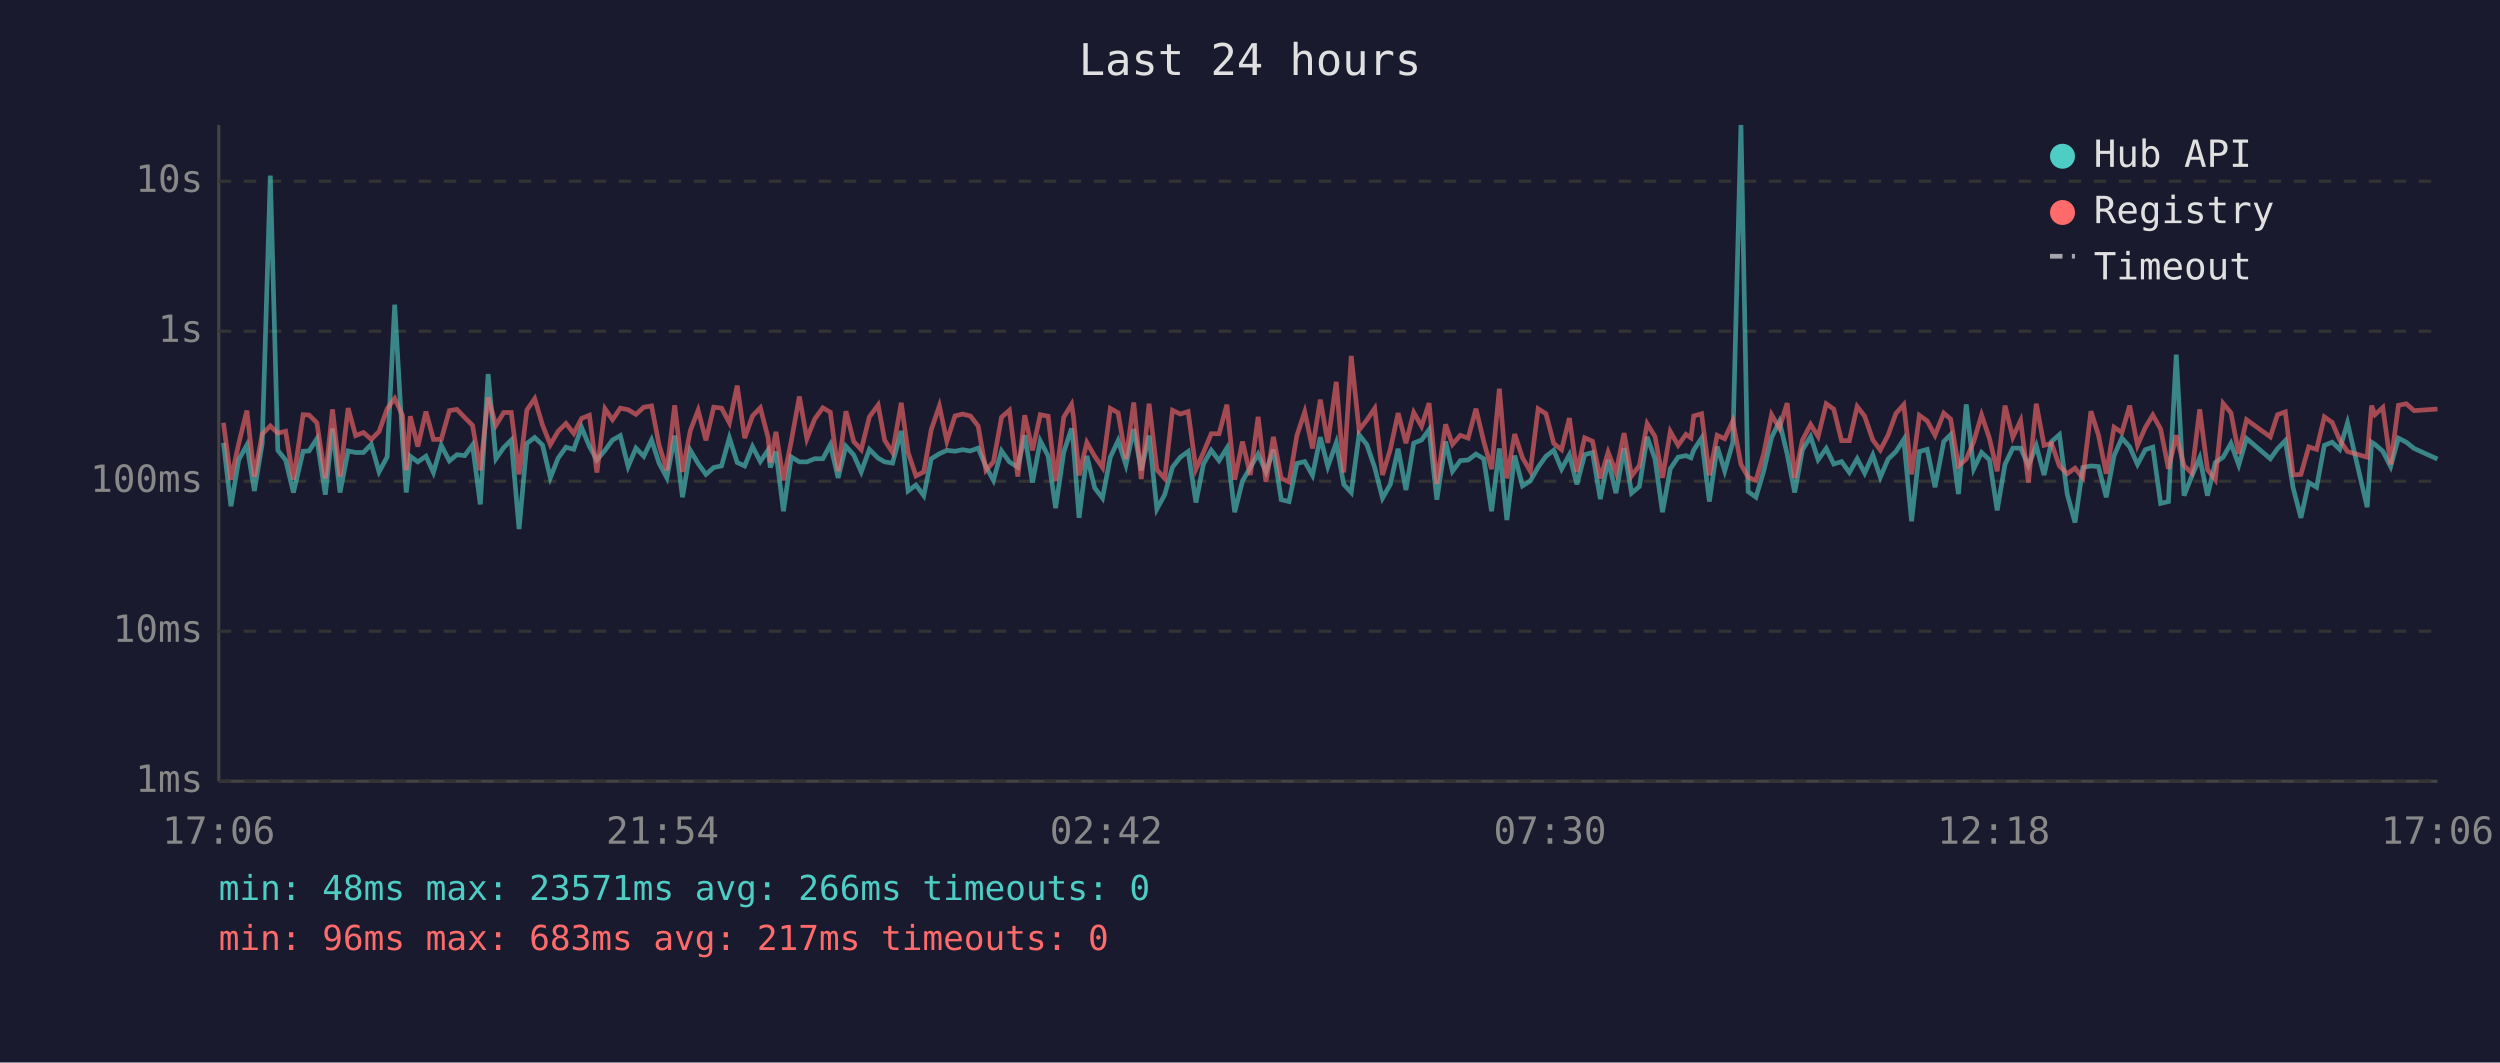
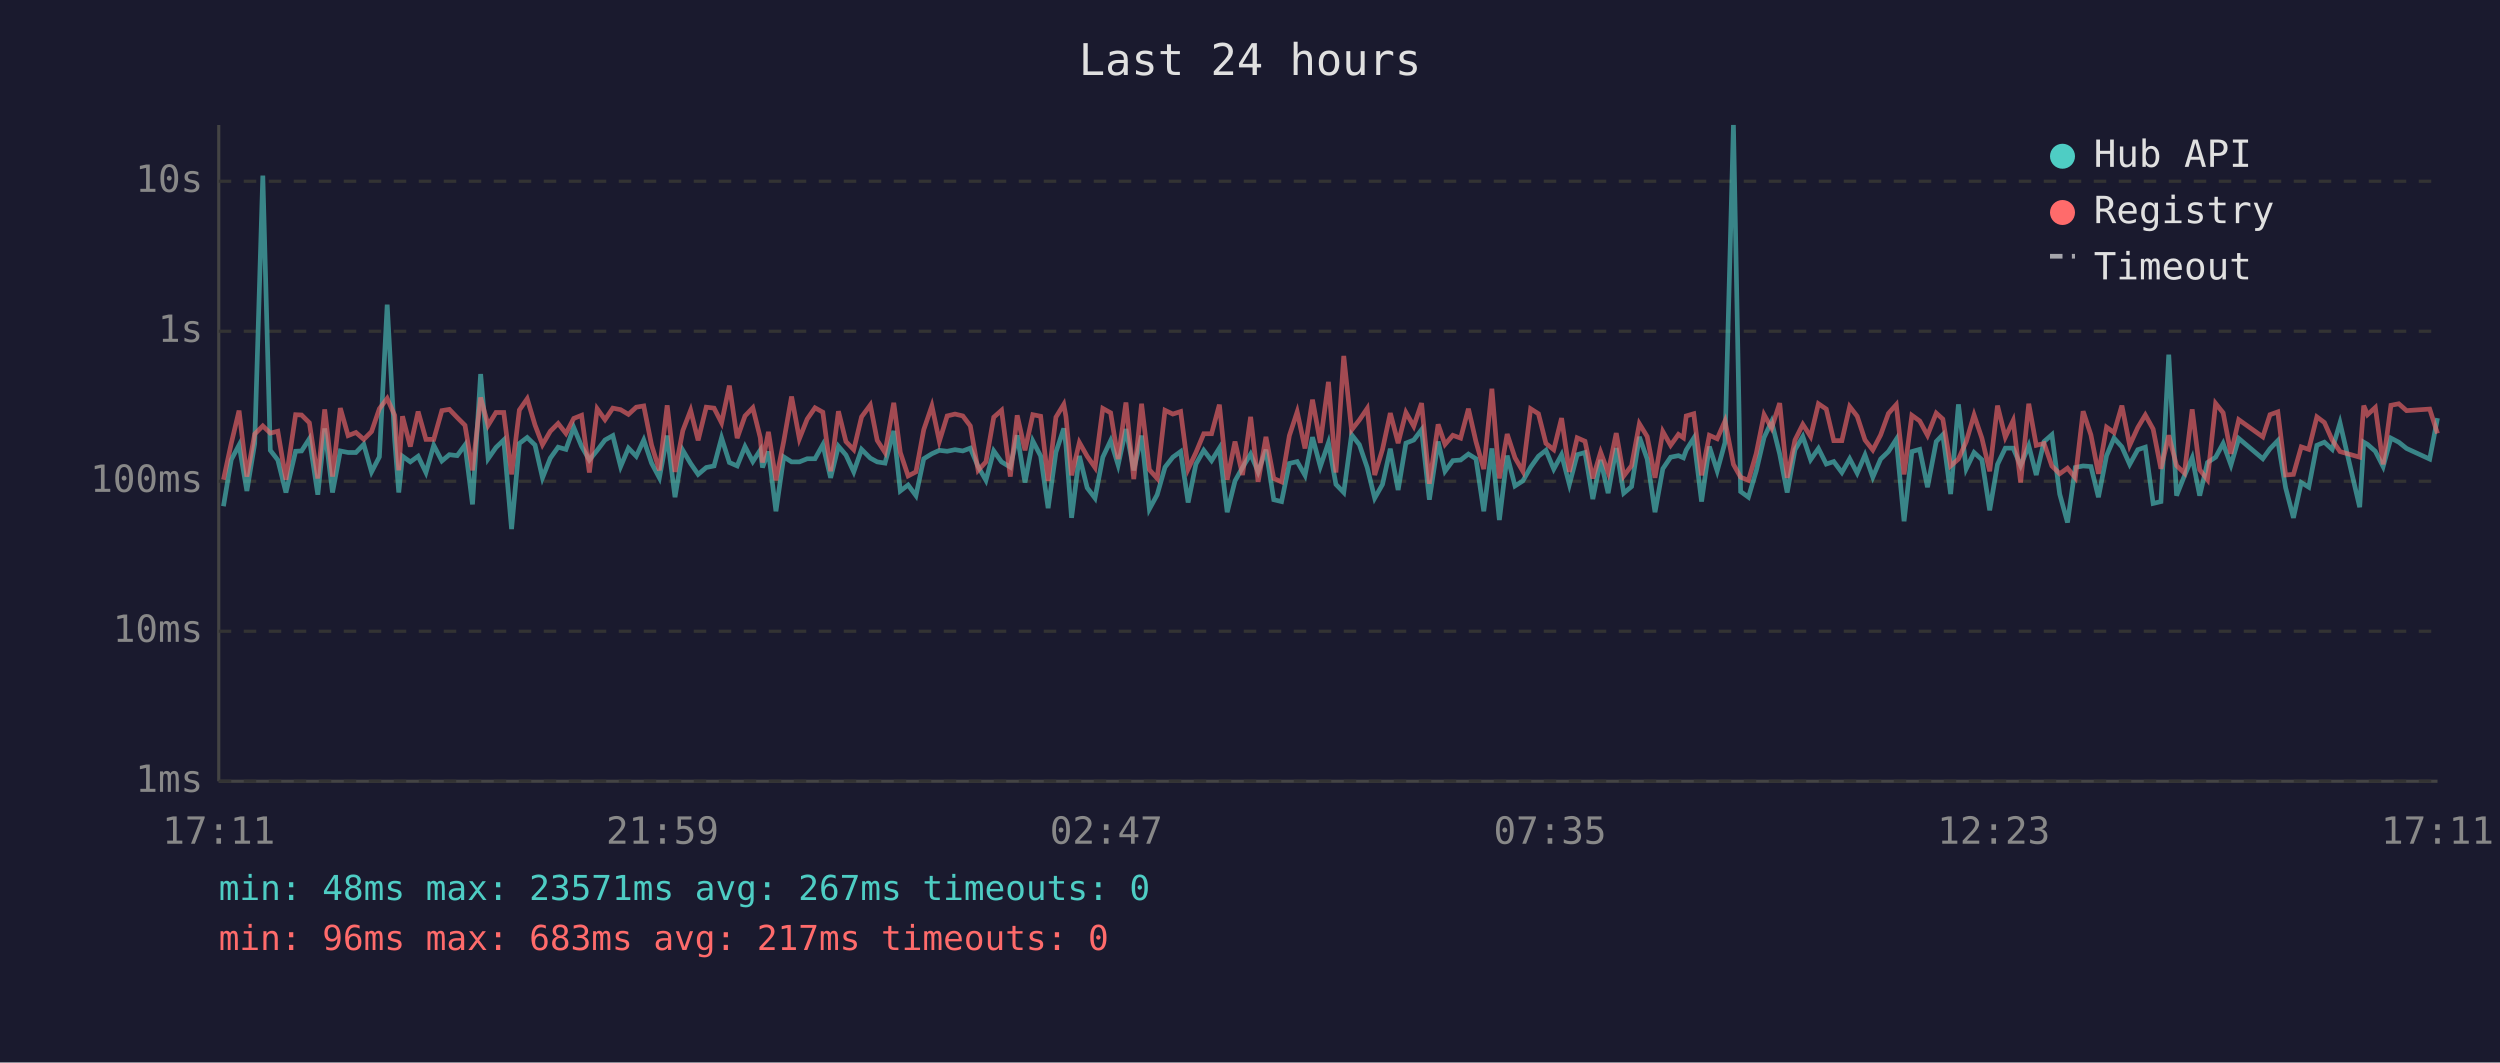
<svg xmlns="http://www.w3.org/2000/svg" viewBox="0 0 800 340" font-family="monospace" font-size="12">
  <rect width="800" height="340" fill="#1a1a2e" />
  <text x="400" y="24" fill="#e0e0e0" font-size="14" text-anchor="middle">Last 24 hours</text>
  <line x1="70" y1="40" x2="70" y2="250" stroke="#444" stroke-width="1" />
  <line x1="70" y1="250" x2="780" y2="250" stroke="#444" stroke-width="1" />
  <line x1="70" y1="250" x2="780" y2="250" stroke="#333" stroke-width="1" stroke-dasharray="4" />
  <text x="65" y="250" fill="#888" text-anchor="end" dominant-baseline="middle">1ms</text>
  <line x1="70" y1="202" x2="780" y2="202" stroke="#333" stroke-width="1" stroke-dasharray="4" />
  <text x="65" y="202" fill="#888" text-anchor="end" dominant-baseline="middle">10ms</text>
  <line x1="70" y1="154" x2="780" y2="154" stroke="#333" stroke-width="1" stroke-dasharray="4" />
  <text x="65" y="154" fill="#888" text-anchor="end" dominant-baseline="middle">100ms</text>
  <line x1="70" y1="106" x2="780" y2="106" stroke="#333" stroke-width="1" stroke-dasharray="4" />
  <text x="65" y="106" fill="#888" text-anchor="end" dominant-baseline="middle">1s</text>
  <line x1="70" y1="58" x2="780" y2="58" stroke="#333" stroke-width="1" stroke-dasharray="4" />
  <text x="65" y="58" fill="#888" text-anchor="end" dominant-baseline="middle">10s</text>
-   <text x="70" y="270" fill="#888" text-anchor="middle">17:06</text>
-   <text x="212" y="270" fill="#888" text-anchor="middle">21:54</text>
-   <text x="354" y="270" fill="#888" text-anchor="middle">02:42</text>
-   <text x="496" y="270" fill="#888" text-anchor="middle">07:30</text>
-   <text x="638" y="270" fill="#888" text-anchor="middle">12:18</text>
-   <text x="780" y="270" fill="#888" text-anchor="middle">17:06</text>
-   <polyline points="71.5,141.7 73.9,162.0 76.4,147.1 79.0,142.4 81.4,157.1 83.9,142.0 86.5,56.2 88.9,144.1 91.4,147.2 93.9,157.6 97.0,144.4 98.9,144.3 101.4,140.4 104.1,158.3 106.4,137.1 108.8,157.6 111.4,144.3 113.8,144.8 116.3,144.8 118.8,142.2 121.3,151.0 123.9,146.2 126.3,97.5 128.8,140.8 130.0,157.6 131.3,146.0 133.7,147.8 136.3,146.0 138.7,151.2 141.2,142.5 143.8,147.5 146.2,145.5 148.7,145.8 151.2,142.4 153.7,161.4 156.2,119.7 158.7,146.8 161.2,143.2 163.6,140.8 166.1,169.3 168.6,141.9 171.1,140.0 173.6,142.4 176.1,152.9 178.6,146.6 181.1,143.1 183.6,143.8 186.1,136.8 188.6,142.8 191.0,147.2 193.6,144.1 196.0,140.8 198.5,139.4 201.0,149.3 203.5,143.4 206.0,146.0 208.5,140.8 210.9,148.2 213.4,152.9 215.9,139.4 218.4,159.1 220.9,144.1 223.4,148.3 225.9,151.8 228.4,149.6 230.9,149.1 233.4,140.1 235.9,148.0 238.3,149.1 240.8,142.9 243.3,147.7 245.8,144.0 246.5,149.6 248.3,144.5 250.7,163.6 253.2,146.2 255.8,147.8 258.2,147.8 260.7,146.8 263.3,146.8 265.7,142.3 268.2,152.9 270.7,142.8 273.2,145.6 275.6,151.0 278.2,143.8 281.0,146.6 283.1,147.8 285.6,148.2 288.4,137.9 290.6,157.1 293.1,155.2 295.6,158.6 298.0,146.8 300.6,145.2 303.0,144.1 305.6,144.4 308.0,143.9 310.5,144.3 313.0,143.4 315.5,149.3 317.9,153.7 320.5,144.3 323.0,147.8 325.7,149.5 327.9,139.3 330.4,154.4 332.9,141.1 335.4,145.9 337.8,162.6 340.4,144.7 342.9,137.1 343.5,142.4 345.3,165.7 347.8,145.9 350.3,156.1 352.8,159.4 355.3,146.3 357.8,141.0 360.3,148.8 362.8,137.3 365.2,150.5 367.7,139.4 370.2,162.9 372.7,158.3 375.2,149.5 377.7,146.3 380.2,144.5 382.7,160.8 385.1,148.5 387.6,144.1 390.1,147.4 392.6,143.4 395.1,163.9 397.6,153.9 400.1,149.6 402.6,145.3 405.1,151.0 407.5,143.9 410.0,159.9 412.5,160.5 415.0,148.3 417.5,147.7 420.0,152.1 422.5,139.9 424.9,149.3 427.6,141.7 430.0,155.0 432.4,157.6 434.9,139.1 437.4,142.3 439.9,149.6 442.4,159.4 444.9,155.0 447.4,143.6 449.9,156.8 452.4,141.8 454.9,140.8 457.3,137.5 459.8,159.9 462.6,141.3 464.8,150.8 467.3,147.4 469.8,147.2 472.3,145.3 474.8,146.8 477.3,163.6 479.8,143.5 482.2,166.4 484.7,145.8 487.2,155.5 489.7,153.9 492.2,149.5 494.7,146.0 497.2,144.1 499.7,150.1 502.2,145.5 504.6,155.0 507.1,145.5 509.6,144.8 512.1,159.7 514.6,147.2 517.1,157.8 519.7,143.4 522.1,157.8 524.6,155.7 527.1,139.8 529.6,146.9 532.0,163.9 534.5,150.0 537.0,146.3 539.5,145.8 541.1,146.5 542.0,144.0 544.5,140.2 547.0,160.5 549.5,142.9 551.9,150.7 554.5,141.6 557.1,40.0 559.4,157.3 561.9,159.1 564.4,150.7 566.9,140.0 569.4,134.9 571.9,145.3 574.3,157.6 576.8,143.9 579.4,139.7 581.8,147.1 584.4,143.5 586.8,148.5 589.3,147.7 591.8,151.2 594.3,146.8 596.7,151.4 599.3,145.6 601.7,152.7 604.2,146.9 606.7,144.5 609.2,140.6 611.7,166.8 614.2,144.5 616.7,143.8 619.2,155.9 622.0,141.3 624.2,139.1 626.7,158.1 629.2,129.4 631.6,150.0 634.1,144.8 636.6,147.1 639.1,163.3 641.6,148.6 644.1,143.4 646.6,143.4 649.1,149.0 651.6,142.6 654.1,152.0 656.5,141.3 659.0,139.1 661.5,158.1 664.0,167.2 666.5,149.6 669.1,149.1 671.5,149.3 674.0,159.1 676.5,145.8 679.0,140.2 681.5,143.0 684.0,148.6 686.5,143.9 688.9,143.1 691.4,161.1 693.9,160.5 696.4,113.5 698.9,158.6 701.4,152.3 703.9,146.5 706.4,158.6 708.9,148.0 711.4,146.3 713.9,141.9 716.4,148.8 718.9,140.3 726.5,146.8 728.8,143.6 731.3,141.0 733.8,156.1 736.3,165.7 738.8,154.4 741.3,155.9 743.8,142.5 746.3,141.5 748.7,143.8 751.2,135.3 757.5,162.3 758.9,141.5 760.0,142.2 762.5,144.4 765.0,149.3 767.5,140.2 770.0,141.5 772.5,143.5 780.0,146.9" fill="none" stroke="#4ecdc4" stroke-width="1.5" opacity="0.6" />
-   <polyline points="71.5,135.3 73.9,153.5 76.4,141.9 79.0,131.4 81.4,152.5 83.9,138.9 86.5,136.3 88.9,138.6 91.4,138.0 93.9,153.5 97.0,132.7 98.9,132.8 101.4,135.3 104.1,153.1 106.4,131.0 108.8,152.5 111.4,130.6 113.8,139.4 116.3,138.4 118.8,140.6 121.3,138.1 123.9,130.8 126.3,127.5 128.8,132.9 130.0,150.5 131.3,133.2 133.7,142.9 136.3,131.7 138.7,140.6 141.2,140.6 143.8,131.4 146.2,131.0 148.7,133.6 151.2,136.1 153.7,150.5 156.2,127.2 158.7,136.1 161.2,132.0 163.6,132.0 166.1,151.8 168.6,131.2 171.1,127.6 173.6,136.0 176.1,142.3 178.6,138.0 181.1,135.5 183.6,138.7 186.1,133.9 188.6,132.9 191.0,151.2 193.6,130.8 196.0,134.3 198.5,130.6 201.0,131.1 203.5,132.6 206.0,130.3 208.5,129.9 210.9,142.4 213.4,150.5 215.9,129.7 218.4,151.0 220.9,137.8 223.4,131.3 225.9,140.9 228.4,130.3 230.9,130.6 233.4,135.3 235.9,123.4 238.3,140.2 240.8,133.1 243.3,130.5 245.8,140.1 246.5,148.0 248.3,138.2 250.7,153.7 253.2,141.2 255.8,126.9 258.2,140.4 260.7,134.1 263.3,130.5 265.7,131.9 268.2,150.8 270.7,131.6 273.2,141.3 275.6,143.9 278.2,133.4 281.0,129.6 283.1,140.9 285.6,144.8 288.4,128.9 290.6,144.8 293.1,152.3 295.6,151.0 298.0,137.5 300.6,129.9 303.0,141.2 305.6,133.1 308.0,132.5 310.5,133.1 313.0,136.3 315.5,150.5 317.9,147.8 320.5,133.5 323.0,131.3 325.7,152.5 327.9,132.9 330.4,144.1 332.9,132.7 335.4,133.2 337.8,153.9 340.4,133.5 342.9,129.4 343.5,133.3 345.3,152.1 347.8,141.6 350.3,146.0 352.8,149.6 355.3,130.7 357.8,132.1 360.3,146.9 362.8,128.8 365.2,153.3 367.7,129.2 370.2,150.3 372.7,153.1 375.2,131.3 377.7,132.5 380.2,131.7 382.7,150.1 385.1,144.8 387.6,138.8 390.1,138.8 392.6,129.5 395.1,153.5 397.6,141.3 400.1,152.0 402.6,133.4 405.1,154.2 407.5,139.8 410.0,153.1 412.5,154.2 415.0,139.4 417.5,131.8 420.0,143.5 422.5,127.9 424.9,141.7 427.6,122.2 430.0,151.2 432.4,113.9 434.9,137.6 437.4,134.4 439.9,130.7 442.4,152.0 444.9,143.8 447.4,132.2 449.9,141.8 452.4,132.0 454.9,136.4 457.3,129.0 459.8,154.8 462.6,135.8 464.8,142.2 467.3,139.3 469.8,140.2 472.3,130.8 474.8,141.3 477.3,150.1 479.8,124.4 482.2,153.1 484.7,138.9 487.2,146.5 489.7,150.8 492.2,130.8 494.7,132.4 497.2,141.9 499.7,143.9 502.2,133.8 504.6,151.0 507.1,140.1 509.6,141.2 512.1,153.1 514.6,144.7 517.1,151.2 519.7,138.6 522.1,152.3 524.6,149.0 527.1,135.6 529.6,139.7 532.0,152.9 534.5,138.1 537.0,142.5 539.5,139.0 541.1,140.1 542.0,133.1 544.5,132.4 547.0,152.1 549.5,139.3 551.9,140.4 554.5,134.7 557.1,148.6 559.4,152.7 561.9,153.7 564.4,145.1 566.9,132.7 569.4,137.0 571.9,129.0 574.3,152.9 576.8,140.8 579.4,135.8 581.8,139.7 584.4,129.2 586.8,130.9 589.3,141.0 591.8,141.0 594.3,130.1 596.7,133.2 599.3,140.8 601.7,144.0 604.2,139.2 606.7,132.3 609.2,129.5 611.7,151.8 614.2,132.9 616.7,134.7 619.2,139.3 622.0,132.2 624.2,134.1 626.7,149.1 629.2,146.9 631.6,141.3 634.1,132.8 636.6,140.2 639.1,150.8 641.6,129.8 644.1,139.9 646.6,134.6 649.1,154.4 651.6,129.2 654.1,142.5 656.5,141.9 659.0,149.1 661.5,151.6 664.0,149.8 666.5,152.9 669.1,131.6 671.5,139.2 674.0,151.6 676.5,136.7 679.0,138.4 681.5,129.8 684.0,142.5 686.5,136.8 688.9,132.8 691.4,137.3 693.9,150.0 696.4,139.3 698.9,149.0 701.4,151.4 703.9,131.0 706.4,150.3 708.9,153.5 711.4,129.1 713.9,132.1 716.4,145.2 718.9,134.3 726.5,139.8 728.8,132.7 731.3,131.8 733.8,152.0 736.3,151.8 738.8,143.0 741.3,143.8 743.8,133.4 746.3,135.2 748.7,140.8 751.2,144.5 757.5,146.3 758.9,129.8 760.0,132.7 762.5,130.4 765.0,148.6 767.5,129.7 770.0,129.2 772.5,131.4 780.0,130.9" fill="none" stroke="#ff6b6b" stroke-width="1.5" opacity="0.6" />
+   <text x="70" y="270" fill="#888" text-anchor="middle">17:11</text>
+   <text x="212" y="270" fill="#888" text-anchor="middle">21:59</text>
+   <text x="354" y="270" fill="#888" text-anchor="middle">02:47</text>
+   <text x="496" y="270" fill="#888" text-anchor="middle">07:35</text>
+   <text x="638" y="270" fill="#888" text-anchor="middle">12:23</text>
+   <text x="780" y="270" fill="#888" text-anchor="middle">17:11</text>
+   <polyline points="71.5,162.0 74.0,147.1 76.5,142.4 79.0,157.1 81.5,142.0 84.1,56.2 86.5,144.1 88.9,147.2 91.5,157.6 94.6,144.4 96.5,144.3 99.0,140.4 101.7,158.3 103.9,137.1 106.4,157.6 108.9,144.3 111.4,144.8 113.9,144.8 116.4,142.2 118.9,151.0 121.4,146.2 123.9,97.5 126.3,140.8 127.6,157.6 128.8,146.0 131.3,147.8 133.8,146.0 136.3,151.2 138.8,142.5 141.4,147.5 143.8,145.5 146.3,145.8 148.8,142.4 151.2,161.4 153.8,119.7 156.2,146.8 158.7,143.2 161.2,140.8 163.7,169.3 166.2,141.9 168.7,140.0 171.2,142.4 173.6,152.9 176.1,146.6 178.6,143.1 181.1,143.8 183.6,136.8 186.1,142.8 188.6,147.2 191.1,144.1 193.6,140.8 196.1,139.4 198.6,149.3 201.1,143.4 203.6,146.0 206.0,140.8 208.5,148.2 211.0,152.9 213.5,139.4 216.0,159.1 218.5,144.1 221.0,148.3 223.4,151.8 226.0,149.6 228.5,149.1 230.9,140.1 233.4,148.0 235.9,149.1 238.4,142.9 240.9,147.7 243.3,144.0 244.0,149.6 245.9,144.5 248.3,163.6 250.8,146.2 253.3,147.8 255.8,147.8 258.3,146.8 260.8,146.8 263.3,142.3 265.8,152.9 268.3,142.8 270.7,145.6 273.2,151.0 275.7,143.8 278.5,146.6 280.7,147.8 283.2,148.2 286.0,137.9 288.1,157.1 290.6,155.2 293.1,158.6 295.6,146.8 298.2,145.2 300.6,144.1 303.1,144.4 305.6,143.9 308.1,144.3 310.5,143.4 313.0,149.3 315.5,153.7 318.0,144.3 320.5,147.8 323.3,149.5 325.5,139.3 328.0,154.4 330.5,141.1 333.0,145.9 335.4,162.6 337.9,144.7 340.4,137.1 341.1,142.4 342.9,165.7 345.4,145.9 347.9,156.1 350.4,159.4 352.9,146.3 355.4,141.0 357.8,148.8 360.3,137.3 362.8,150.5 365.3,139.4 367.8,162.9 370.3,158.3 372.8,149.5 375.3,146.3 377.8,144.5 380.2,160.8 382.7,148.5 385.2,144.1 387.7,147.4 390.2,143.4 392.7,163.9 395.2,153.9 397.6,149.6 400.2,145.3 402.6,151.0 405.1,143.9 407.6,159.9 410.1,160.5 412.6,148.3 415.1,147.7 417.6,152.1 420.0,139.9 422.5,149.3 425.1,141.7 427.5,155.0 430.0,157.6 432.5,139.1 435.0,142.3 437.5,149.6 439.9,159.4 442.4,155.0 444.9,143.6 447.4,156.8 449.9,141.8 452.4,140.8 454.9,137.5 457.4,159.9 460.2,141.3 462.4,150.8 464.9,147.4 467.4,147.2 469.9,145.3 472.3,146.8 474.8,163.6 477.4,143.5 479.8,166.4 482.3,145.8 484.8,155.5 487.3,153.9 489.8,149.5 492.3,146.0 494.7,144.1 497.2,150.1 499.7,145.5 502.2,155.0 504.7,145.5 507.2,144.8 509.7,159.7 512.2,147.2 514.6,157.8 517.2,143.4 519.6,157.8 522.1,155.7 524.6,139.8 527.1,146.9 529.6,163.9 532.1,150.0 534.6,146.3 537.1,145.8 538.7,146.5 539.6,144.0 542.0,140.2 544.5,160.5 547.0,142.9 549.5,150.7 552.0,141.6 554.7,40.0 557.0,157.3 559.5,159.1 562.0,150.7 564.5,140.0 566.9,134.9 569.5,145.3 571.9,157.6 574.4,143.9 576.9,139.7 579.4,147.1 581.9,143.5 584.4,148.5 586.8,147.7 589.4,151.2 591.9,146.8 594.3,151.4 596.8,145.6 599.3,152.7 601.8,146.9 604.3,144.5 606.8,140.6 609.3,166.8 611.8,144.5 614.3,143.8 616.8,155.9 619.6,141.3 621.7,139.1 624.2,158.1 626.7,129.4 629.2,150.0 631.7,144.8 634.2,147.1 636.7,163.3 639.2,148.6 641.7,143.4 644.2,143.4 646.6,149.0 649.2,142.6 651.6,152.0 654.1,141.3 656.6,139.1 659.1,158.1 661.6,167.2 664.1,149.6 666.6,149.1 669.1,149.3 671.5,159.1 674.1,145.8 676.5,140.2 679.0,143.0 681.5,148.6 684.1,143.9 686.5,143.1 689.0,161.1 691.5,160.5 694.0,113.5 696.5,158.6 699.0,152.3 701.5,146.5 703.9,158.6 706.4,148.0 709.0,146.3 711.4,141.9 713.9,148.8 716.4,140.3 724.1,146.8 726.4,143.6 728.9,141.0 731.4,156.1 733.9,165.7 736.4,154.4 738.8,155.9 741.4,142.5 743.8,141.5 746.3,143.8 748.8,135.3 755.1,162.3 756.4,141.5 757.6,142.2 760.1,144.4 762.6,149.3 765.1,140.2 767.6,141.5 770.1,143.5 777.5,146.9 780.0,133.8" fill="none" stroke="#4ecdc4" stroke-width="1.5" opacity="0.6" />
+   <polyline points="71.5,153.5 74.0,141.9 76.5,131.4 79.0,152.5 81.5,138.9 84.1,136.3 86.5,138.6 88.9,138.0 91.5,153.5 94.6,132.7 96.5,132.8 99.0,135.3 101.7,153.1 103.9,131.0 106.4,152.5 108.9,130.6 111.4,139.4 113.9,138.4 116.4,140.6 118.9,138.1 121.4,130.8 123.9,127.5 126.3,132.9 127.6,150.5 128.8,133.2 131.3,142.9 133.8,131.7 136.3,140.6 138.8,140.6 141.4,131.4 143.8,131.0 146.3,133.6 148.8,136.1 151.2,150.5 153.8,127.2 156.2,136.1 158.7,132.0 161.2,132.0 163.7,151.8 166.2,131.2 168.7,127.6 171.2,136.0 173.6,142.3 176.1,138.0 178.6,135.5 181.1,138.7 183.6,133.9 186.1,132.9 188.6,151.2 191.1,130.8 193.6,134.3 196.1,130.6 198.6,131.1 201.1,132.6 203.6,130.3 206.0,129.9 208.5,142.4 211.0,150.5 213.5,129.7 216.0,151.0 218.5,137.8 221.0,131.3 223.4,140.9 226.0,130.3 228.5,130.6 230.9,135.3 233.4,123.4 235.9,140.2 238.4,133.1 240.9,130.5 243.3,140.1 244.0,148.0 245.9,138.2 248.3,153.7 250.8,141.2 253.3,126.9 255.8,140.4 258.3,134.1 260.8,130.5 263.3,131.9 265.8,150.8 268.3,131.6 270.7,141.3 273.2,143.9 275.7,133.4 278.5,129.6 280.7,140.9 283.2,144.8 286.0,128.9 288.1,144.8 290.6,152.3 293.1,151.0 295.6,137.5 298.2,129.9 300.6,141.2 303.1,133.1 305.6,132.5 308.1,133.1 310.5,136.3 313.0,150.5 315.5,147.8 318.0,133.5 320.5,131.3 323.3,152.5 325.5,132.9 328.0,144.1 330.5,132.7 333.0,133.2 335.4,153.9 337.9,133.5 340.4,129.4 341.1,133.3 342.9,152.1 345.4,141.6 347.9,146.0 350.4,149.6 352.9,130.7 355.4,132.1 357.8,146.9 360.3,128.8 362.8,153.3 365.3,129.2 367.8,150.3 370.3,153.1 372.8,131.3 375.3,132.5 377.8,131.7 380.2,150.1 382.7,144.8 385.2,138.8 387.7,138.8 390.2,129.5 392.7,153.5 395.2,141.3 397.6,152.0 400.2,133.4 402.6,154.2 405.1,139.8 407.6,153.1 410.1,154.2 412.6,139.4 415.1,131.8 417.6,143.5 420.0,127.9 422.5,141.7 425.1,122.2 427.5,151.2 430.0,113.9 432.5,137.6 435.0,134.4 437.5,130.7 439.9,152.0 442.4,143.8 444.9,132.2 447.4,141.8 449.9,132.0 452.4,136.4 454.9,129.0 457.4,154.8 460.2,135.8 462.4,142.2 464.9,139.3 467.4,140.2 469.9,130.8 472.3,141.3 474.8,150.1 477.4,124.4 479.8,153.1 482.3,138.9 484.8,146.5 487.3,150.8 489.8,130.8 492.3,132.4 494.7,141.9 497.2,143.9 499.7,133.8 502.2,151.0 504.7,140.1 507.2,141.2 509.7,153.1 512.2,144.7 514.6,151.2 517.2,138.6 519.6,152.3 522.1,149.0 524.6,135.6 527.1,139.7 529.6,152.9 532.1,138.1 534.6,142.5 537.1,139.0 538.7,140.1 539.6,133.1 542.0,132.4 544.5,152.1 547.0,139.3 549.5,140.4 552.0,134.7 554.7,148.6 557.0,152.7 559.5,153.7 562.0,145.1 564.5,132.7 566.9,137.0 569.5,129.0 571.9,152.9 574.4,140.8 576.9,135.8 579.4,139.7 581.9,129.2 584.4,130.9 586.8,141.0 589.4,141.0 591.9,130.1 594.3,133.2 596.8,140.8 599.3,144.0 601.8,139.2 604.3,132.3 606.8,129.5 609.3,151.8 611.8,132.9 614.3,134.7 616.8,139.3 619.6,132.2 621.7,134.1 624.2,149.1 626.7,146.9 629.2,141.3 631.7,132.8 634.2,140.2 636.7,150.8 639.2,129.8 641.7,139.9 644.2,134.6 646.6,154.4 649.2,129.2 651.6,142.5 654.1,141.9 656.6,149.1 659.1,151.6 661.6,149.8 664.1,152.9 666.6,131.6 669.1,139.2 671.5,151.6 674.1,136.7 676.5,138.4 679.0,129.8 681.5,142.5 684.1,136.8 686.5,132.8 689.0,137.3 691.5,150.0 694.0,139.3 696.5,149.0 699.0,151.4 701.5,131.0 703.9,150.3 706.4,153.5 709.0,129.1 711.4,132.1 713.9,145.2 716.4,134.3 724.1,139.8 726.4,132.7 728.9,131.8 731.4,152.0 733.9,151.8 736.4,143.0 738.8,143.8 741.4,133.4 743.8,135.2 746.3,140.8 748.8,144.5 755.1,146.3 756.4,129.8 757.6,132.7 760.1,130.4 762.6,148.6 765.1,129.7 767.6,129.2 770.1,131.4 777.5,130.9 780.0,138.7" fill="none" stroke="#ff6b6b" stroke-width="1.5" opacity="0.6" />
  <circle cx="660" cy="50" r="4" fill="#4ecdc4" />
  <text x="670" y="50" fill="#e0e0e0" dominant-baseline="middle">Hub API</text>
  <circle cx="660" cy="68" r="4" fill="#ff6b6b" />
  <text x="670" y="68" fill="#e0e0e0" dominant-baseline="middle">Registry</text>
  <line x1="656" y1="82" x2="664" y2="82" stroke="#e0e0e0" stroke-width="1.5" stroke-dasharray="4,3" opacity="0.7" />
  <text x="670" y="86" fill="#e0e0e0" dominant-baseline="middle">Timeout</text>
-   <text x="70" y="288" fill="#4ecdc4" font-size="11">min: 48ms  max: 23571ms  avg: 266ms  timeouts: 0</text>
+   <text x="70" y="288" fill="#4ecdc4" font-size="11">min: 48ms  max: 23571ms  avg: 267ms  timeouts: 0</text>
  <text x="70" y="304" fill="#ff6b6b" font-size="11">min: 96ms  max: 683ms  avg: 217ms  timeouts: 0</text>
</svg>
